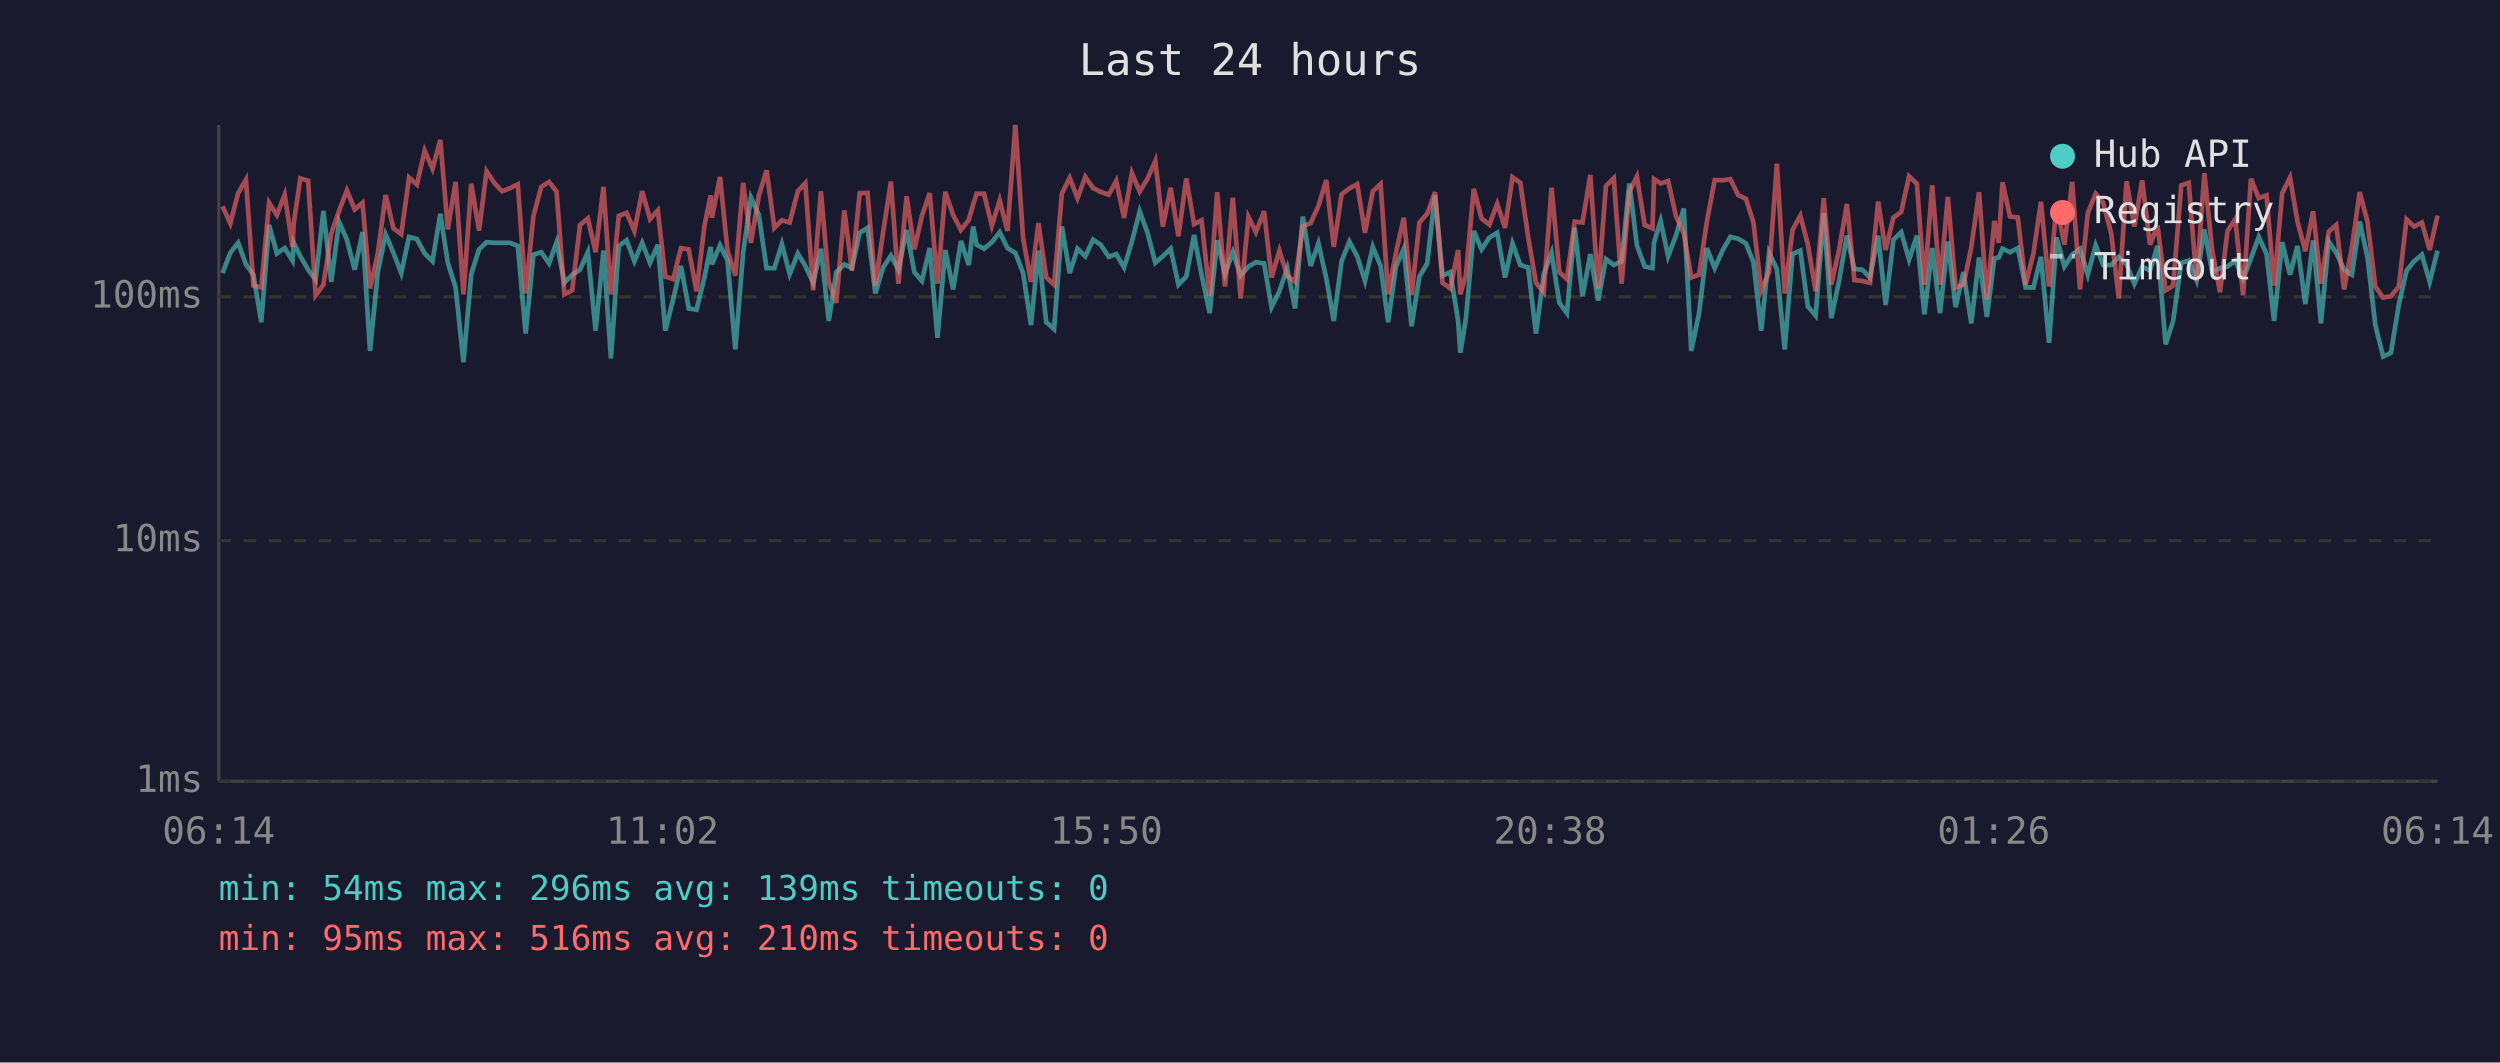
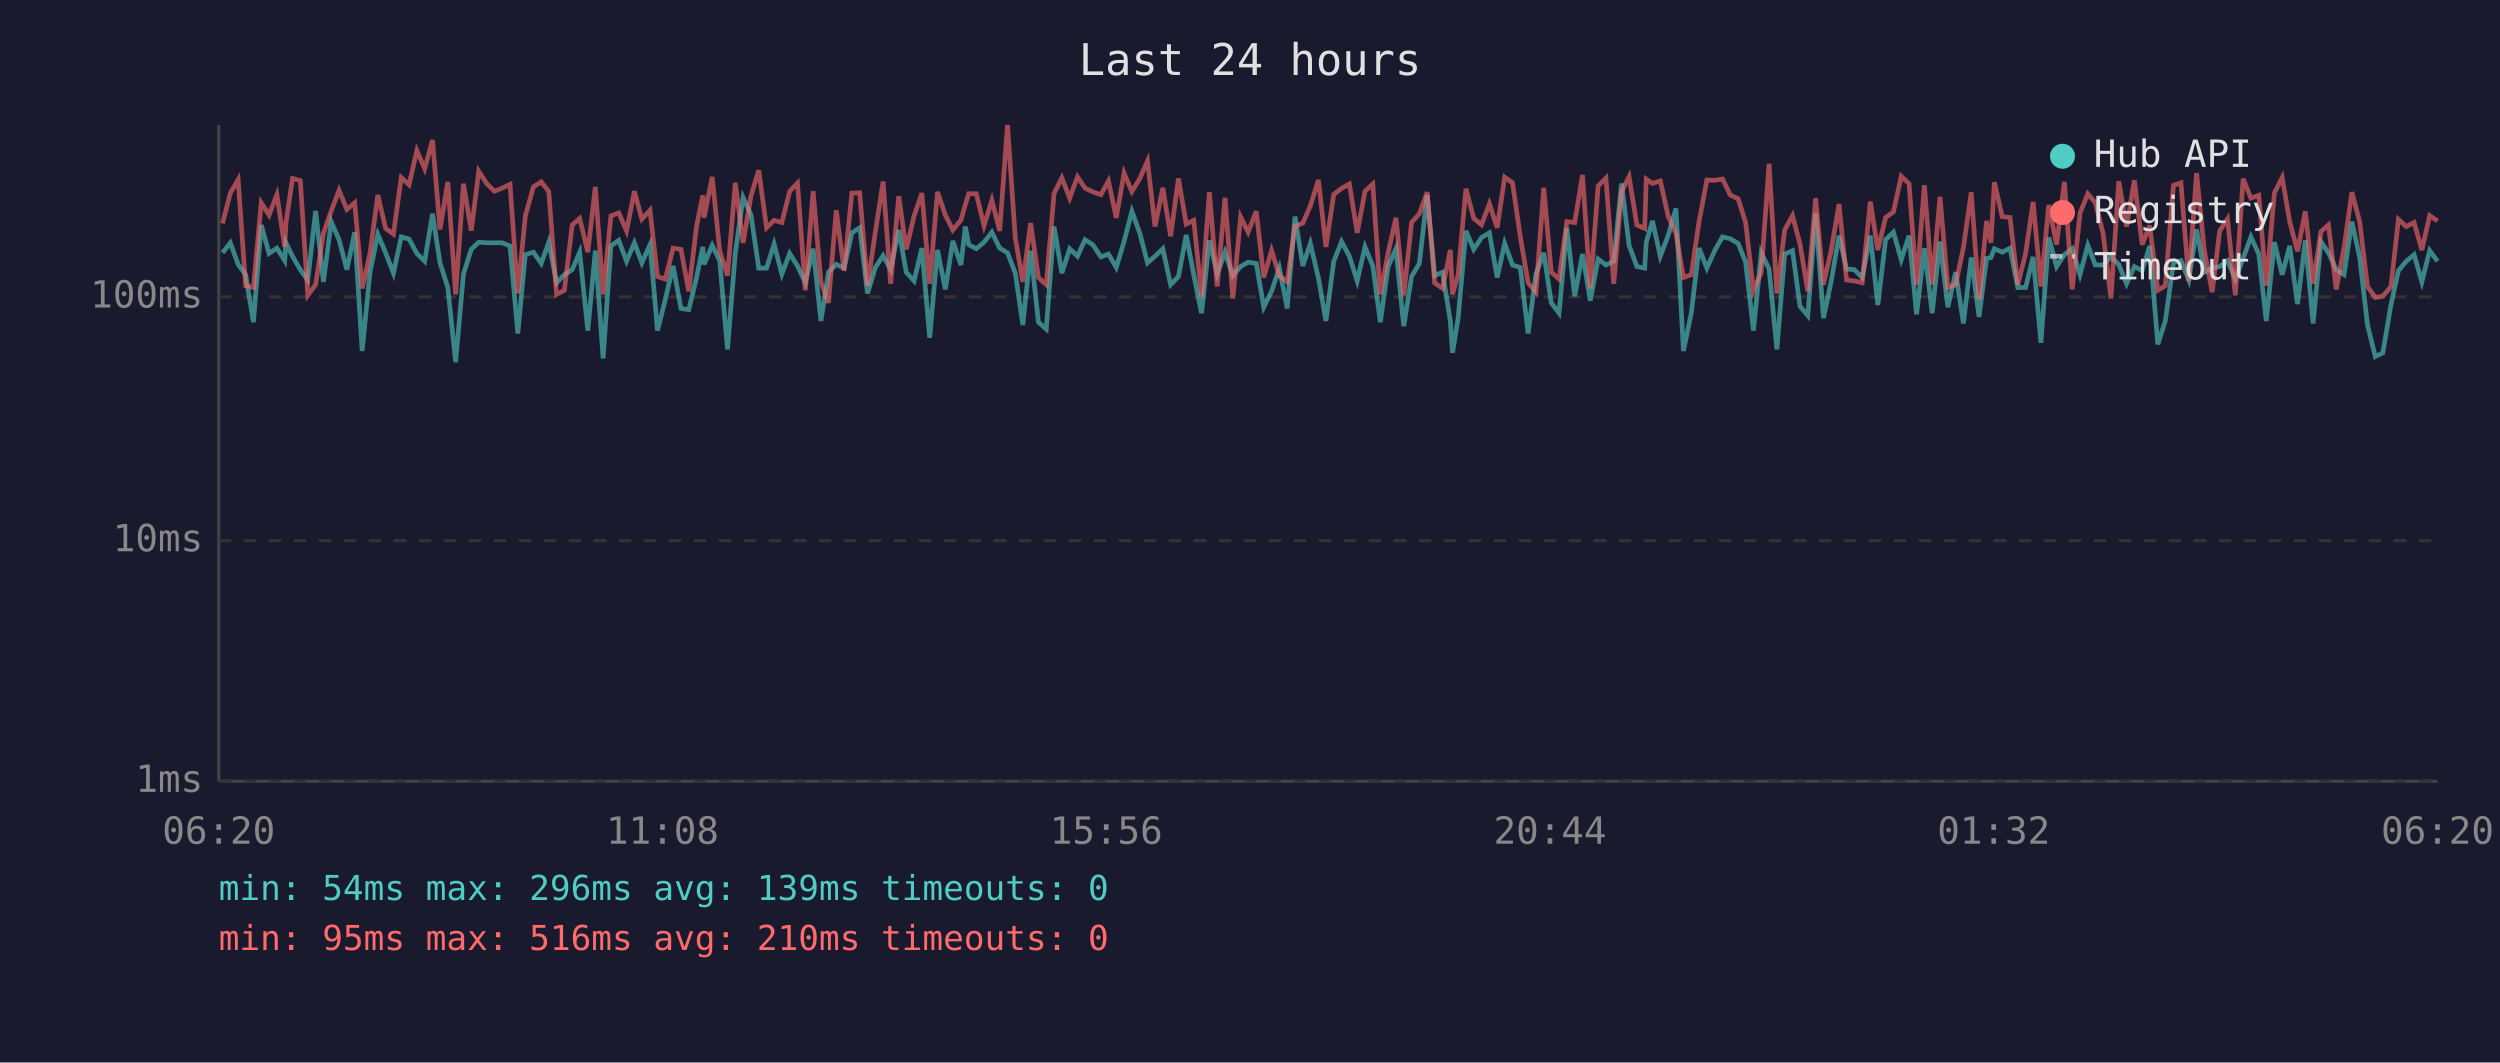
<svg xmlns="http://www.w3.org/2000/svg" viewBox="0 0 800 340" font-family="monospace" font-size="12">
  <rect width="800" height="340" fill="#1a1a2e" />
  <text x="400" y="24" fill="#e0e0e0" font-size="14" text-anchor="middle">Last 24 hours</text>
  <line x1="70" y1="40" x2="70" y2="250" stroke="#444" stroke-width="1" />
  <line x1="70" y1="250" x2="780" y2="250" stroke="#444" stroke-width="1" />
  <line x1="70" y1="250" x2="780" y2="250" stroke="#333" stroke-width="1" stroke-dasharray="4" />
  <text x="65" y="250" fill="#888" text-anchor="end" dominant-baseline="middle">1ms</text>
  <line x1="70" y1="173" x2="780" y2="173" stroke="#333" stroke-width="1" stroke-dasharray="4" />
  <text x="65" y="173" fill="#888" text-anchor="end" dominant-baseline="middle">10ms</text>
  <line x1="70" y1="95" x2="780" y2="95" stroke="#333" stroke-width="1" stroke-dasharray="4" />
  <text x="65" y="95" fill="#888" text-anchor="end" dominant-baseline="middle">100ms</text>
-   <text x="70" y="270" fill="#888" text-anchor="middle">06:14</text>
-   <text x="212" y="270" fill="#888" text-anchor="middle">11:02</text>
-   <text x="354" y="270" fill="#888" text-anchor="middle">15:50</text>
-   <text x="496" y="270" fill="#888" text-anchor="middle">20:38</text>
-   <text x="638" y="270" fill="#888" text-anchor="middle">01:26</text>
-   <text x="780" y="270" fill="#888" text-anchor="middle">06:14</text>
-   <polyline points="71.2,87.4 73.7,80.9 76.2,77.7 78.7,84.6 81.1,87.9 83.6,103.1 86.1,72.0 88.6,81.1 91.1,79.4 93.6,83.4 94.0,77.7 96.1,82.0 98.6,86.3 101.0,89.6 103.5,67.5 106.0,90.2 108.5,71.0 111.0,76.7 113.5,86.3 116.0,74.3 118.4,112.3 120.9,87.1 123.4,75.0 125.9,80.9 128.4,87.4 130.9,75.8 133.4,76.5 135.9,81.1 138.4,83.6 140.9,68.4 143.3,84.1 145.8,92.0 148.3,115.9 150.8,87.7 153.3,79.8 155.7,77.5 158.3,77.7 160.7,77.7 163.2,77.7 165.7,78.7 168.2,106.7 170.7,81.5 173.2,80.7 175.7,84.3 178.1,77.5 180.6,90.5 183.1,87.9 185.6,86.3 188.1,80.7 190.6,105.8 193.1,80.2 195.5,114.7 198.0,78.7 200.5,76.9 203.0,83.6 205.5,77.7 208.0,84.1 210.5,78.3 212.9,105.8 215.4,95.8 217.9,85.1 220.4,98.7 222.9,99.1 225.4,88.8 227.4,79.0 227.8,84.6 230.4,78.5 232.8,83.4 235.3,111.8 237.8,80.9 240.3,63.2 242.8,68.7 245.3,85.8 247.8,85.8 250.2,78.1 252.7,87.7 255.3,81.1 257.7,85.1 260.2,90.5 262.7,79.6 265.2,102.7 267.6,87.1 270.2,84.6 272.6,85.8 275.1,74.5 277.6,72.9 280.1,93.9 282.6,85.6 285.1,81.8 287.5,86.3 290.1,73.6 292.6,87.1 295.0,89.9 297.5,79.4 300.0,108.1 302.5,80.0 305.0,92.6 307.5,77.1 310.0,84.8 311.4,72.5 312.5,78.3 314.9,79.6 317.4,77.5 319.9,74.3 322.4,79.4 324.9,80.9 327.4,87.4 329.9,104.0 332.3,80.2 334.8,103.1 337.3,105.3 339.8,72.5 342.3,87.4 344.8,79.6 347.3,82.0 349.8,76.7 352.2,78.3 354.8,82.2 357.2,81.3 359.7,85.6 362.2,77.3 364.7,67.6 367.2,74.5 369.7,84.1 372.1,82.0 374.6,79.6 377.1,91.1 379.6,88.5 382.1,75.2 384.5,87.9 387.1,100.2 389.5,76.9 392.0,87.7 394.5,80.7 397.0,88.2 399.5,85.3 401.9,83.9 404.5,84.3 406.9,98.3 409.4,93.2 411.9,85.8 414.4,98.7 416.9,69.3 419.4,85.1 421.9,77.9 424.4,89.0 426.8,102.7 429.3,83.6 431.8,77.3 434.3,82.0 436.8,89.9 439.3,79.0 441.8,85.1 444.2,103.1 446.7,85.3 449.2,79.6 451.7,104.4 454.2,88.5 456.7,84.3 459.2,62.4 461.6,88.2 464.1,87.1 466.6,102.7 467.3,112.9 469.1,101.8 471.6,73.9 474.1,79.8 476.6,76.0 479.1,74.5 481.6,88.8 484.0,77.9 486.5,84.8 489.0,85.6 491.5,106.7 494.0,87.7 496.5,80.9 499.0,96.9 501.4,100.2 503.9,72.9 506.4,94.8 508.9,81.3 511.4,96.2 513.9,82.9 516.4,84.8 518.9,83.6 521.4,58.7 523.8,78.5 526.3,85.3 528.8,85.8 529.3,77.5 531.4,70.7 533.8,82.0 536.3,75.4 538.8,66.7 541.2,112.3 543.7,100.2 546.2,79.4 548.7,85.8 551.2,80.2 553.7,75.8 556.2,76.4 558.7,77.9 561.1,83.9 563.6,105.8 566.1,80.9 568.6,86.1 571.1,111.8 573.6,81.3 576.1,80.2 578.5,98.0 581.0,101.0 583.6,68.2 586.0,101.8 588.5,89.9 591.0,75.4 593.4,86.1 595.9,86.3 598.4,88.8 601.0,75.4 603.4,97.6 605.9,76.7 608.4,74.3 610.9,83.1 613.4,75.4 615.8,100.6 618.3,79.4 620.8,100.2 623.3,77.3 625.8,98.3 628.3,87.1 630.8,103.5 633.3,82.4 635.8,101.4 638.2,82.7 639.6,82.4 640.8,79.6 643.2,80.7 645.7,79.4 648.2,92.0 650.7,92.0 653.1,82.2 655.7,109.7 658.1,76.0 660.6,85.3 663.1,81.5 665.6,79.6 668.1,87.9 670.6,78.5 673.0,84.8 675.6,84.8 678.0,82.2 680.5,84.6 683.0,90.8 685.5,85.3 688.0,86.6 690.4,78.7 693.0,110.2 695.4,102.7 698.0,84.1 700.4,83.4 702.9,89.6 705.4,73.4 707.9,87.1 710.4,85.8 712.8,85.3 715.3,83.4 717.8,89.3 720.3,82.7 722.8,75.8 725.3,81.3 727.7,102.7 730.3,77.5 732.8,87.9 735.2,78.7 737.7,97.3 740.2,76.9 742.7,103.5 745.2,77.3 747.6,80.9 750.1,86.3 752.6,87.9 755.1,70.9 757.6,82.4 760.1,104.0 762.6,114.1 765.1,112.9 767.6,97.6 770.1,86.6 772.5,83.6 775.0,81.5 777.5,90.2 780.0,80.2" fill="none" stroke="#4ecdc4" stroke-width="1.5" opacity="0.6" />
-   <polyline points="71.2,66.0 73.7,71.5 76.2,61.8 78.7,57.5 81.1,91.4 83.6,92.0 86.1,64.9 88.6,68.8 91.1,62.3 93.6,79.0 94.0,71.4 96.1,57.1 98.6,57.8 101.0,94.5 103.5,91.1 106.0,74.7 108.5,67.5 111.0,60.9 113.5,67.0 116.0,64.9 118.4,92.3 120.9,81.1 123.4,62.4 125.9,73.1 128.4,74.9 130.9,56.8 133.4,59.1 135.9,48.2 138.4,54.0 140.9,44.8 143.3,73.4 145.8,58.2 148.3,94.2 150.8,58.8 153.3,73.8 155.7,54.8 158.3,58.7 160.7,61.2 163.2,60.2 165.7,59.0 168.2,93.9 170.7,69.1 173.2,59.8 175.7,58.2 178.1,61.3 180.6,94.2 183.1,92.9 185.6,72.0 188.1,69.9 190.6,80.7 193.1,59.8 195.5,94.2 198.0,69.1 200.5,68.1 203.0,73.9 205.5,61.2 208.0,70.1 210.5,67.3 212.9,88.5 215.4,89.3 217.9,79.4 220.4,79.8 222.9,93.2 225.4,72.4 227.4,62.5 227.8,69.7 230.4,56.6 232.8,80.2 235.3,88.2 237.8,58.5 240.3,77.7 242.8,62.7 245.3,54.5 247.8,72.9 250.2,70.5 252.7,71.2 255.3,61.2 257.7,58.6 260.2,92.9 262.7,61.2 265.2,90.2 267.6,96.9 270.2,67.3 272.6,86.6 275.1,61.8 277.6,61.7 280.1,91.4 282.6,74.3 285.1,58.1 287.5,90.8 290.1,62.8 292.6,79.8 295.0,69.1 297.5,61.8 300.0,90.8 302.5,61.4 305.0,68.8 307.5,73.6 310.0,70.4 311.4,65.5 312.5,62.0 314.9,62.0 317.4,72.2 319.9,64.1 322.4,73.9 324.9,40.0 327.4,76.2 329.9,90.2 332.3,71.4 334.8,88.8 337.3,91.1 339.8,61.9 342.3,56.9 344.8,63.4 347.3,56.6 349.8,60.2 352.2,61.4 354.8,62.3 357.2,57.9 359.7,69.7 362.2,55.4 364.7,61.3 367.2,57.2 369.7,51.5 372.1,72.5 374.6,60.1 377.1,75.6 379.6,57.1 382.1,71.7 384.5,70.5 387.1,94.8 389.5,61.5 392.0,91.7 394.5,63.3 397.0,95.5 399.5,69.4 401.9,74.3 404.5,67.6 406.9,88.8 409.4,80.2 411.9,88.2 414.4,90.2 416.9,72.4 419.4,71.4 421.9,65.9 424.4,57.6 426.8,79.0 429.3,62.2 431.8,60.3 434.3,58.9 436.8,74.5 439.3,61.2 441.8,58.9 444.2,94.2 446.7,80.9 449.2,69.7 451.7,94.5 454.2,71.2 456.7,68.4 459.2,61.5 461.6,90.5 464.1,92.3 466.6,80.0 467.3,94.2 469.1,87.9 471.6,60.4 474.1,69.9 476.6,71.9 479.1,65.2 481.6,72.9 484.0,56.7 486.5,58.5 489.0,75.8 491.5,90.5 494.0,93.5 496.5,60.1 499.0,87.1 501.4,89.3 503.9,70.9 506.4,71.2 508.9,56.0 511.4,92.3 513.9,59.5 516.4,57.0 518.9,90.8 521.4,61.4 523.8,56.5 526.3,72.0 528.8,73.1 529.3,57.3 531.4,58.7 533.8,57.9 536.3,69.1 538.8,74.7 541.2,88.8 543.7,87.9 546.2,70.9 548.7,57.6 551.2,57.7 553.7,57.3 556.2,62.4 558.7,63.6 561.1,71.2 563.6,92.9 566.1,87.1 568.6,52.4 571.1,93.9 573.6,73.6 576.1,69.0 578.5,78.1 581.0,93.2 583.6,63.4 586.0,91.1 588.5,80.0 591.0,65.3 593.4,89.6 595.9,89.9 598.4,90.5 601.0,64.5 603.4,80.0 605.9,69.6 608.4,67.8 610.9,56.4 613.4,58.8 615.8,91.1 618.3,59.3 620.8,91.1 623.3,63.0 625.8,92.0 628.3,91.1 630.8,79.2 633.3,61.5 635.8,95.8 638.2,70.7 639.6,77.7 640.8,58.3 643.2,69.3 645.7,69.6 648.2,91.1 650.7,81.1 653.1,64.6 655.7,91.7 658.1,65.6 660.6,78.3 663.1,58.2 665.6,92.6 668.1,68.2 670.6,62.0 673.0,64.9 675.6,74.7 678.0,95.5 680.5,58.0 683.0,72.5 685.5,57.7 688.0,78.3 690.4,72.2 693.0,92.9 695.4,91.4 698.0,59.3 700.4,58.5 702.9,89.9 705.4,55.4 707.9,80.2 710.4,93.5 712.8,73.9 715.3,70.1 717.8,94.5 720.3,57.2 722.8,63.4 725.3,62.5 727.7,91.4 730.3,61.8 732.8,56.8 735.2,70.9 737.7,80.4 740.2,67.6 742.7,90.8 745.2,74.1 747.6,72.0 750.1,92.6 752.6,79.2 755.1,61.5 757.6,71.0 760.1,91.7 762.6,95.2 765.1,94.8 767.6,91.7 770.1,70.2 772.5,72.5 775.0,71.2 777.5,80.0 780.0,69.0" fill="none" stroke="#ff6b6b" stroke-width="1.5" opacity="0.6" />
+   <text x="70" y="270" fill="#888" text-anchor="middle">06:20</text>
+   <text x="212" y="270" fill="#888" text-anchor="middle">11:08</text>
+   <text x="354" y="270" fill="#888" text-anchor="middle">15:56</text>
+   <text x="496" y="270" fill="#888" text-anchor="middle">20:44</text>
+   <text x="638" y="270" fill="#888" text-anchor="middle">01:32</text>
+   <text x="780" y="270" fill="#888" text-anchor="middle">06:20</text>
+   <polyline points="71.2,80.9 73.7,77.7 76.2,84.6 78.6,87.9 81.1,103.1 83.6,72.0 86.1,81.1 88.6,79.4 91.1,83.4 91.5,77.7 93.6,82.0 96.1,86.3 98.5,89.6 101.0,67.5 103.5,90.2 106.0,71.0 108.5,76.7 111.0,86.3 113.5,74.3 115.9,112.3 118.4,87.1 120.9,75.0 123.4,80.9 125.9,87.4 128.4,75.8 130.9,76.5 133.4,81.1 135.9,83.6 138.4,68.4 140.8,84.1 143.3,92.0 145.8,115.9 148.3,87.7 150.8,79.8 153.2,77.5 155.7,77.7 158.2,77.7 160.7,77.7 163.2,78.7 165.7,106.7 168.1,81.5 170.7,80.7 173.2,84.3 175.6,77.5 178.1,90.5 180.6,87.9 183.1,86.3 185.5,80.7 188.1,105.8 190.5,80.2 193.0,114.7 195.5,78.7 198.0,76.9 200.5,83.6 203.0,77.7 205.4,84.1 208.0,78.3 210.4,105.8 212.9,95.8 215.4,85.1 217.9,98.7 220.4,99.1 222.9,88.8 224.9,79.0 225.3,84.6 227.9,78.5 230.3,83.4 232.8,111.8 235.3,80.9 237.8,63.2 240.3,68.7 242.8,85.8 245.3,85.8 247.7,78.1 250.2,87.7 252.7,81.1 255.2,85.1 257.7,90.5 260.2,79.6 262.7,102.7 265.1,87.1 267.6,84.6 270.1,85.8 272.6,74.5 275.1,72.9 277.6,93.9 280.1,85.6 282.6,81.8 285.0,86.3 287.6,73.6 290.0,87.1 292.5,89.9 295.0,79.4 297.5,108.1 300.0,80.0 302.5,92.6 304.9,77.1 307.5,84.8 308.9,72.5 310.0,78.3 312.4,79.6 314.9,77.5 317.4,74.3 319.9,79.4 322.4,80.9 324.9,87.4 327.3,104.0 329.8,80.2 332.3,103.1 334.8,105.3 337.3,72.5 339.8,87.4 342.3,79.6 344.8,82.0 347.2,76.7 349.7,78.3 352.3,82.2 354.7,81.3 357.2,85.6 359.7,77.3 362.2,67.6 364.7,74.5 367.2,84.1 369.6,82.0 372.1,79.6 374.6,91.1 377.1,88.5 379.6,75.2 382.0,87.9 384.5,100.2 387.0,76.9 389.5,87.7 392.0,80.7 394.5,88.2 397.0,85.3 399.4,83.9 402.0,84.3 404.4,98.3 406.9,93.2 409.4,85.8 411.9,98.7 414.4,69.3 416.9,85.1 419.3,77.9 421.9,89.0 424.3,102.7 426.8,83.6 429.3,77.3 431.8,82.0 434.3,89.9 436.8,79.0 439.3,85.1 441.7,103.1 444.2,85.3 446.7,79.6 449.2,104.4 451.7,88.5 454.2,84.3 456.7,62.4 459.1,88.2 461.6,87.1 464.1,102.7 464.8,112.9 466.6,101.8 469.1,73.9 471.6,79.8 474.1,76.0 476.6,74.5 479.1,88.8 481.5,77.9 484.0,84.8 486.5,85.6 489.0,106.7 491.5,87.7 494.0,80.9 496.4,96.9 498.9,100.2 501.4,72.9 503.9,94.8 506.4,81.3 508.9,96.2 511.4,82.9 513.9,84.8 516.4,83.6 518.9,58.7 521.3,78.5 523.8,85.3 526.3,85.8 526.8,77.5 528.8,70.7 531.3,82.0 533.8,75.4 536.3,66.7 538.7,112.3 541.2,100.2 543.7,79.4 546.2,85.8 548.7,80.2 551.2,75.8 553.7,76.4 556.2,77.9 558.6,83.9 561.1,105.8 563.6,80.9 566.1,86.1 568.6,111.8 571.1,81.3 573.6,80.2 576.0,98.0 578.5,101.0 581.0,68.2 583.5,101.8 586.0,89.9 588.5,75.4 590.9,86.1 593.4,86.3 595.9,88.8 598.5,75.4 600.9,97.6 603.4,76.7 605.9,74.3 608.4,83.1 610.9,75.4 613.3,100.6 615.8,79.4 618.3,100.2 620.8,77.3 623.3,98.3 625.8,87.1 628.3,103.5 630.8,82.4 633.3,101.4 635.7,82.7 637.1,82.4 638.2,79.6 640.7,80.7 643.2,79.4 645.7,92.0 648.2,92.0 650.6,82.2 653.1,109.7 655.6,76.0 658.1,85.3 660.6,81.5 663.1,79.6 665.6,87.9 668.1,78.5 670.5,84.8 673.0,84.8 675.5,82.2 678.0,84.6 680.5,90.8 683.0,85.3 685.5,86.6 687.9,78.7 690.5,110.2 692.9,102.7 695.5,84.1 697.9,83.4 700.4,89.6 702.9,73.4 705.4,87.1 707.9,85.8 710.3,85.3 712.8,83.4 715.3,89.3 717.8,82.7 720.3,75.8 722.8,81.3 725.2,102.7 727.8,77.5 730.3,87.9 732.7,78.7 735.2,97.3 737.7,76.9 740.2,103.5 742.7,77.3 745.1,80.9 747.6,86.3 750.1,87.9 752.6,70.9 755.1,82.4 757.6,104.0 760.1,114.1 762.5,112.9 765.1,97.6 767.5,86.6 770.0,83.6 772.5,81.5 775.0,90.2 777.5,80.2 780.0,83.6" fill="none" stroke="#4ecdc4" stroke-width="1.5" opacity="0.6" />
+   <polyline points="71.2,71.5 73.7,61.8 76.2,57.5 78.6,91.4 81.1,92.0 83.6,64.9 86.1,68.8 88.6,62.3 91.1,79.0 91.5,71.4 93.6,57.1 96.1,57.8 98.5,94.5 101.0,91.1 103.5,74.7 106.0,67.5 108.5,60.9 111.0,67.0 113.5,64.9 115.9,92.3 118.4,81.1 120.9,62.4 123.4,73.1 125.9,74.9 128.4,56.8 130.9,59.1 133.4,48.2 135.9,54.0 138.4,44.8 140.8,73.4 143.3,58.2 145.8,94.2 148.3,58.8 150.8,73.8 153.2,54.8 155.7,58.7 158.2,61.2 160.7,60.2 163.2,59.0 165.7,93.9 168.1,69.1 170.7,59.8 173.2,58.2 175.6,61.3 178.1,94.2 180.6,92.9 183.1,72.0 185.5,69.9 188.1,80.7 190.5,59.8 193.0,94.2 195.5,69.1 198.0,68.1 200.5,73.9 203.0,61.2 205.4,70.1 208.0,67.3 210.4,88.5 212.9,89.3 215.4,79.4 217.9,79.8 220.4,93.2 222.9,72.4 224.9,62.5 225.3,69.7 227.9,56.6 230.3,80.2 232.8,88.2 235.3,58.5 237.8,77.7 240.3,62.7 242.8,54.5 245.3,72.9 247.7,70.5 250.2,71.2 252.7,61.2 255.2,58.6 257.7,92.9 260.2,61.2 262.7,90.2 265.1,96.9 267.6,67.3 270.1,86.6 272.6,61.8 275.1,61.7 277.6,91.4 280.1,74.3 282.6,58.1 285.0,90.8 287.6,62.8 290.0,79.8 292.5,69.1 295.0,61.8 297.5,90.8 300.0,61.4 302.5,68.8 304.9,73.6 307.5,70.4 308.9,65.5 310.0,62.0 312.4,62.0 314.9,72.2 317.4,64.1 319.9,73.9 322.4,40.0 324.9,76.2 327.3,90.2 329.8,71.4 332.3,88.8 334.8,91.1 337.3,61.9 339.8,56.9 342.3,63.4 344.8,56.6 347.2,60.2 349.7,61.4 352.3,62.3 354.7,57.9 357.2,69.7 359.7,55.4 362.2,61.3 364.7,57.2 367.2,51.5 369.6,72.5 372.1,60.1 374.6,75.6 377.1,57.1 379.6,71.7 382.0,70.5 384.5,94.8 387.0,61.5 389.5,91.7 392.0,63.3 394.5,95.5 397.0,69.4 399.4,74.3 402.0,67.6 404.4,88.8 406.9,80.2 409.4,88.2 411.9,90.2 414.4,72.4 416.9,71.4 419.3,65.9 421.9,57.6 424.3,79.0 426.8,62.2 429.3,60.3 431.8,58.9 434.3,74.5 436.8,61.2 439.3,58.9 441.7,94.2 444.2,80.9 446.7,69.7 449.2,94.5 451.7,71.2 454.2,68.4 456.7,61.5 459.1,90.5 461.6,92.3 464.1,80.0 464.8,94.2 466.6,87.9 469.1,60.4 471.6,69.9 474.1,71.9 476.6,65.2 479.1,72.9 481.5,56.7 484.0,58.5 486.5,75.8 489.0,90.5 491.5,93.5 494.0,60.1 496.4,87.1 498.9,89.3 501.4,70.9 503.9,71.2 506.4,56.0 508.9,92.3 511.4,59.5 513.9,57.0 516.4,90.8 518.9,61.4 521.3,56.5 523.8,72.0 526.3,73.1 526.8,57.3 528.8,58.7 531.3,57.9 533.8,69.1 536.3,74.7 538.7,88.8 541.2,87.9 543.7,70.9 546.2,57.6 548.7,57.7 551.2,57.3 553.7,62.4 556.2,63.6 558.6,71.2 561.1,92.9 563.6,87.1 566.1,52.4 568.6,93.9 571.1,73.6 573.6,69.0 576.0,78.1 578.5,93.2 581.0,63.4 583.5,91.1 586.0,80.0 588.5,65.3 590.9,89.6 593.4,89.9 595.9,90.5 598.5,64.5 600.9,80.0 603.4,69.6 605.9,67.8 608.4,56.4 610.9,58.8 613.3,91.1 615.8,59.3 618.3,91.1 620.8,63.0 623.3,92.0 625.8,91.1 628.3,79.2 630.8,61.5 633.3,95.8 635.7,70.7 637.1,77.7 638.2,58.3 640.7,69.3 643.2,69.6 645.7,91.1 648.2,81.1 650.6,64.6 653.1,91.7 655.6,65.6 658.1,78.3 660.6,58.2 663.1,92.6 665.6,68.2 668.1,62.0 670.5,64.9 673.0,74.7 675.5,95.5 678.0,58.0 680.5,72.5 683.0,57.7 685.5,78.3 687.9,72.2 690.5,92.9 692.9,91.4 695.5,59.3 697.9,58.5 700.4,89.9 702.9,55.4 705.4,80.2 707.9,93.5 710.3,73.9 712.8,70.1 715.3,94.5 717.8,57.2 720.3,63.4 722.8,62.5 725.2,91.4 727.8,61.8 730.3,56.8 732.7,70.9 735.2,80.4 737.7,67.6 740.2,90.8 742.7,74.1 745.1,72.0 747.6,92.6 750.1,79.2 752.6,61.5 755.1,71.0 757.6,91.7 760.1,95.2 762.5,94.8 765.1,91.7 767.5,70.2 770.0,72.5 772.5,71.2 775.0,80.0 777.5,69.0 780.0,70.7" fill="none" stroke="#ff6b6b" stroke-width="1.5" opacity="0.6" />
  <circle cx="660" cy="50" r="4" fill="#4ecdc4" />
  <text x="670" y="50" fill="#e0e0e0" dominant-baseline="middle">Hub API</text>
  <circle cx="660" cy="68" r="4" fill="#ff6b6b" />
  <text x="670" y="68" fill="#e0e0e0" dominant-baseline="middle">Registry</text>
  <line x1="656" y1="82" x2="664" y2="82" stroke="#e0e0e0" stroke-width="1.5" stroke-dasharray="4,3" opacity="0.7" />
  <text x="670" y="86" fill="#e0e0e0" dominant-baseline="middle">Timeout</text>
  <text x="70" y="288" fill="#4ecdc4" font-size="11">min: 54ms  max: 296ms  avg: 139ms  timeouts: 0</text>
  <text x="70" y="304" fill="#ff6b6b" font-size="11">min: 95ms  max: 516ms  avg: 210ms  timeouts: 0</text>
</svg>
